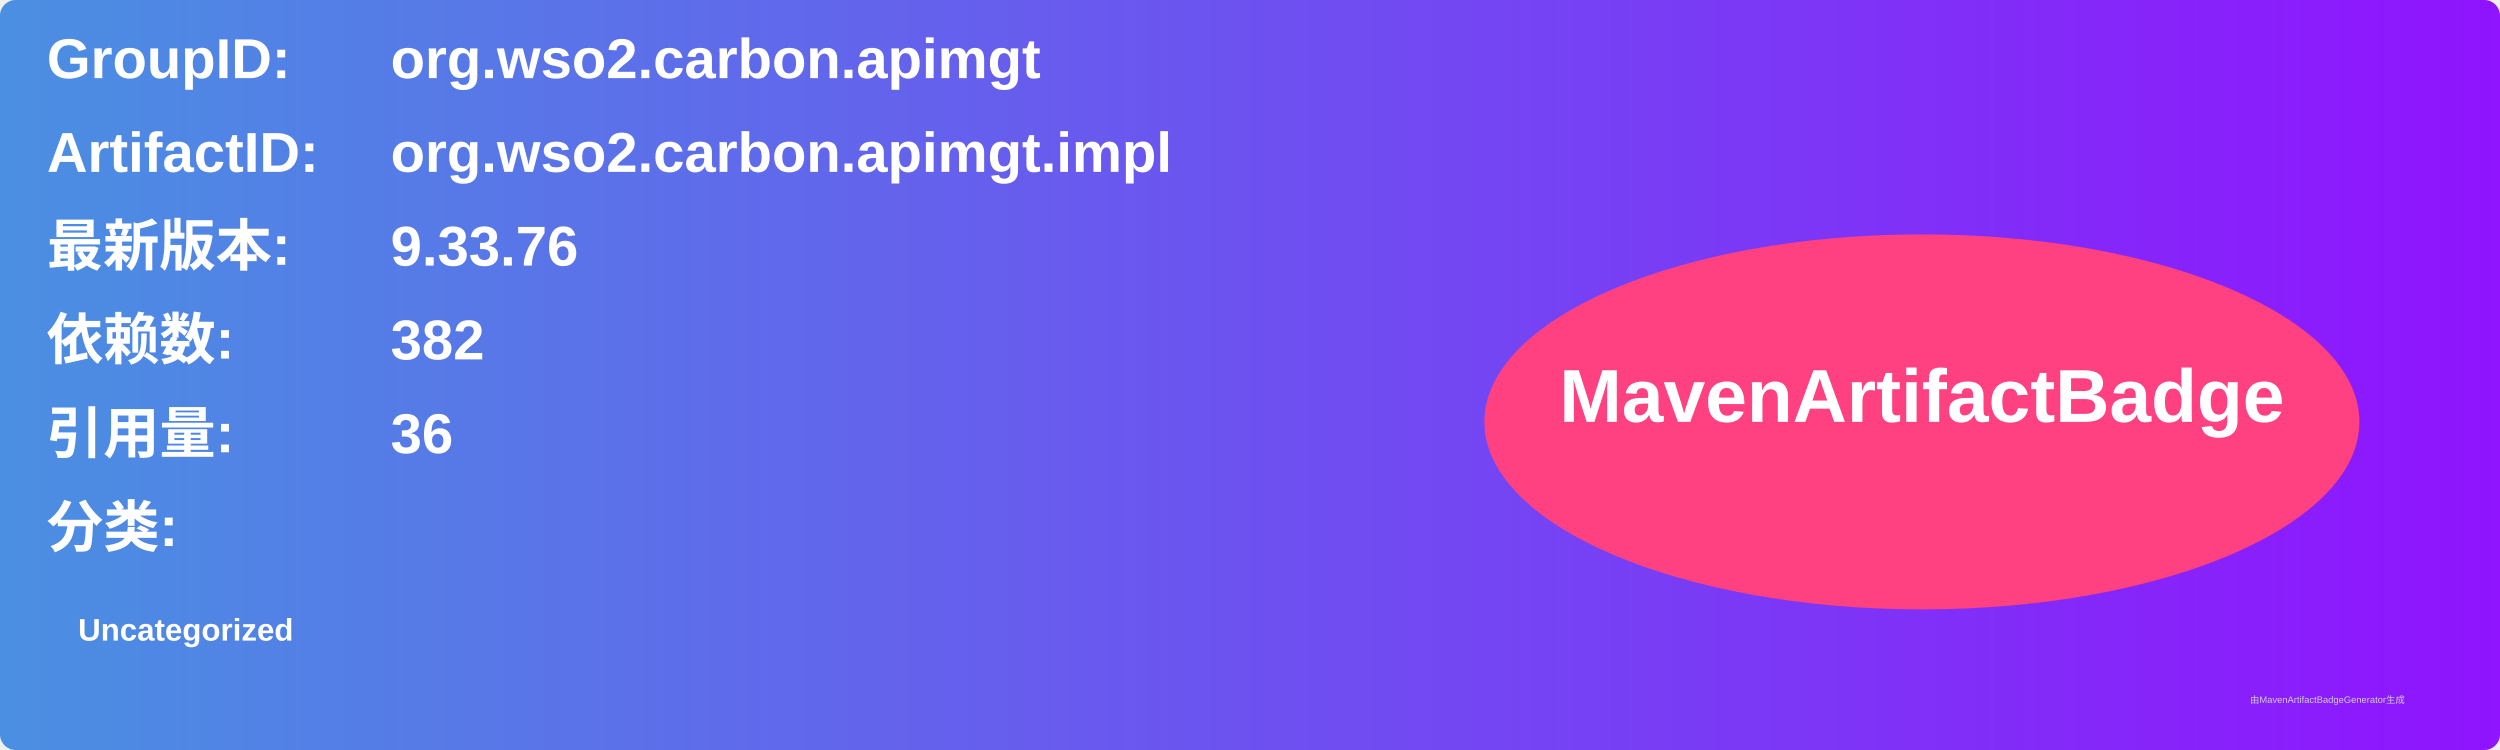
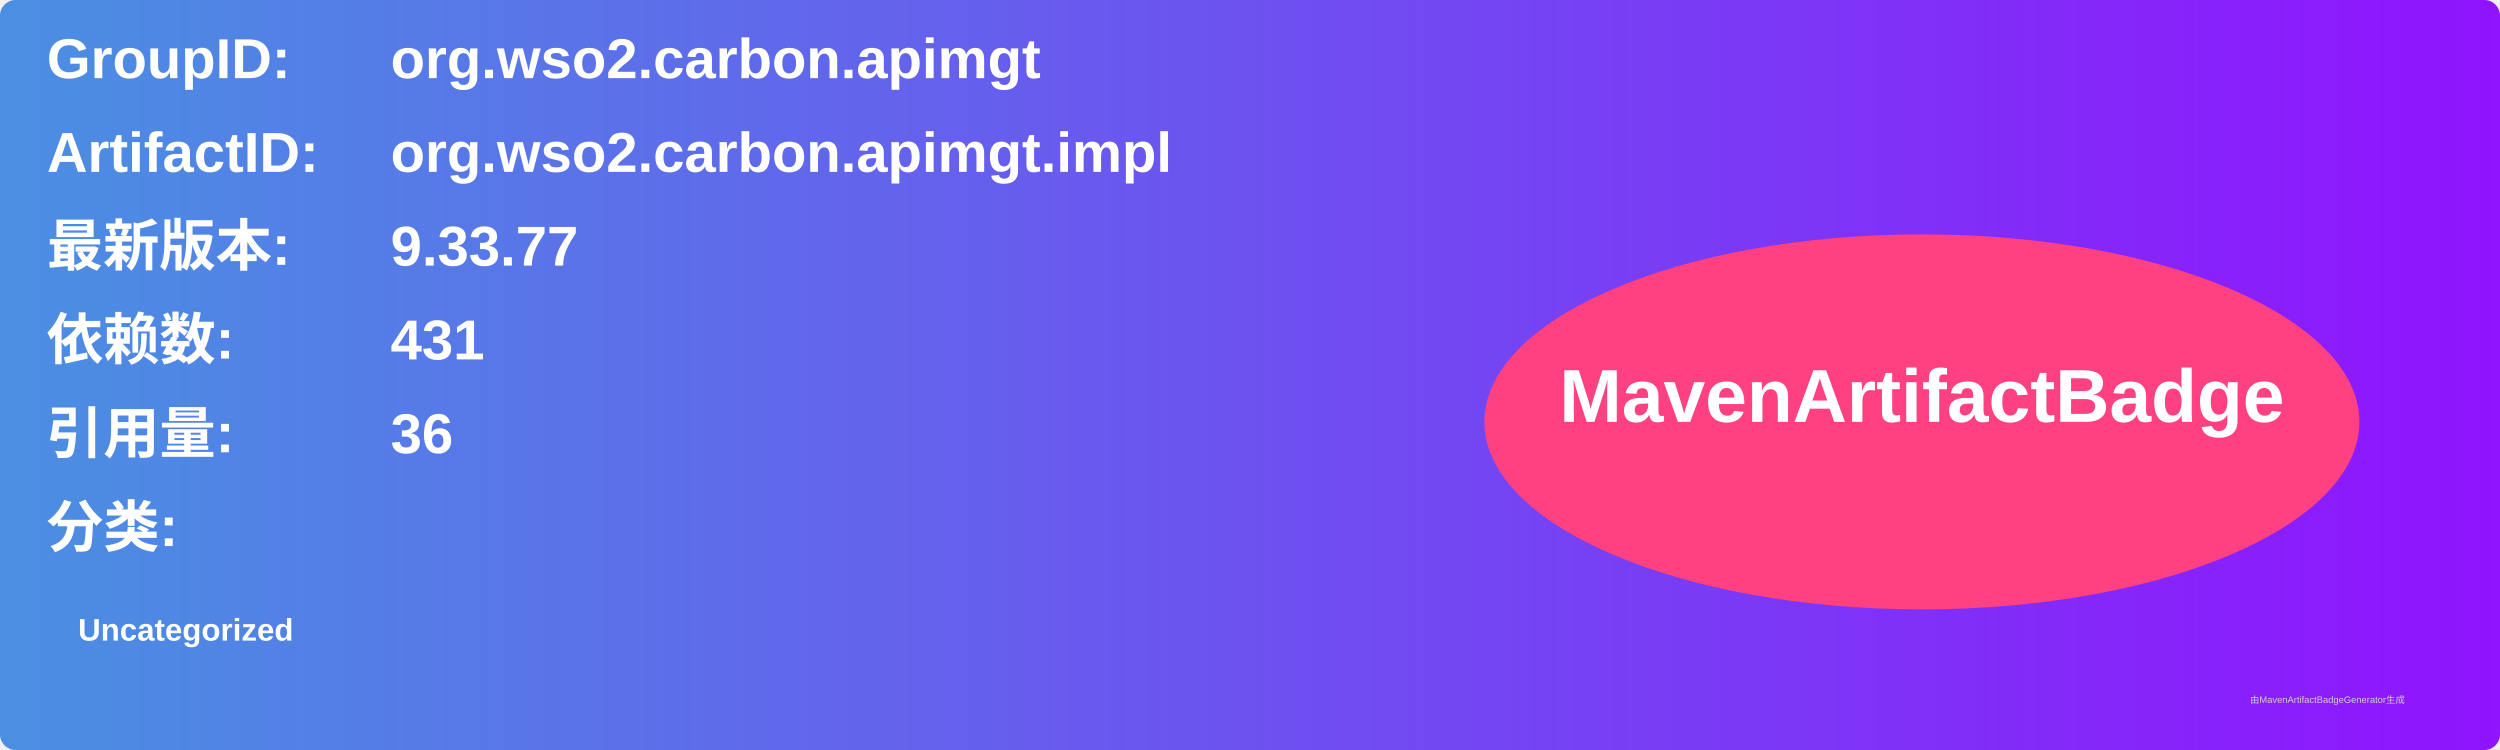
<svg xmlns="http://www.w3.org/2000/svg" width="800" height="240" viewBox="0 0 800 240">
  <linearGradient id="grad" x1="0%" y1="0%" x2="100%" y2="0%">
    <stop offset="0%" stop-color="#4a90e2" />
    <stop offset="100%" stop-color="#9013fe" />
  </linearGradient>
  <rect width="100%" height="100%" rx="5" ry="5" fill="url(#grad)" />
  <g transform="translate(15, 15)">
    <text x="0" y="10" font-family="Arial" font-size="18" fill="white" font-weight="bold" width="260">GroupID:</text>
    <text x="110" y="10" font-family="Arial" font-size="18" fill="white" font-weight="bold" width="460">org.wso2.carbon.apimgt</text>
    <text x="0" y="40" font-family="Arial" font-size="18" fill="white" font-weight="bold" width="260">ArtifactID:</text>
    <text x="110" y="40" font-family="Arial" font-size="18" fill="white" font-weight="bold" width="460">org.wso2.carbon.apimgt.impl</text>
    <text x="0" y="70" font-family="Arial" font-size="18" fill="white" font-weight="bold">最新版本:</text>
    <text x="110" y="70" font-family="Arial" font-size="18" fill="white" font-weight="bold">
-       <tspan font-weight="bold">9.33.76</tspan>
+       <tspan font-weight="bold">9.33.77</tspan>
    </text>
    <text x="0" y="100" font-family="Arial" font-size="18" fill="white" font-weight="bold">依赖数: </text>
    <text x="110" y="100" font-family="Arial" font-size="18" fill="white">
-       <tspan font-weight="bold">382</tspan>
+       <tspan font-weight="bold">431</tspan>
    </text>
    <text x="0" y="130" font-family="Arial" font-size="18" fill="white" font-weight="bold">引用量: </text>
    <text x="110" y="130" font-family="Arial" font-size="18" fill="white">
      <tspan font-weight="bold">36</tspan>
    </text>
    <text x="0" y="160" font-family="Arial" font-size="18" fill="white" font-weight="bold">分类:</text>
    <text x="10" y="190" font-family="Arial" font-size="10" fill="white">
      <tspan font-weight="bold">Uncategorized</tspan>
    </text>
    <ellipse cx="600" cy="120" rx="140" ry="60" fill="#ff4081" />
    <text x="600" y="120" text-anchor="middle" font-family="Arial" font-size="24" fill="white" font-weight="bold">MavenArtifactBadge</text>
  </g>
  <text x="720" y="225" font-family="Arial" font-size="3" fill="#d0d0d0">由MavenArtifactBadgeGenerator生成</text>
</svg>
